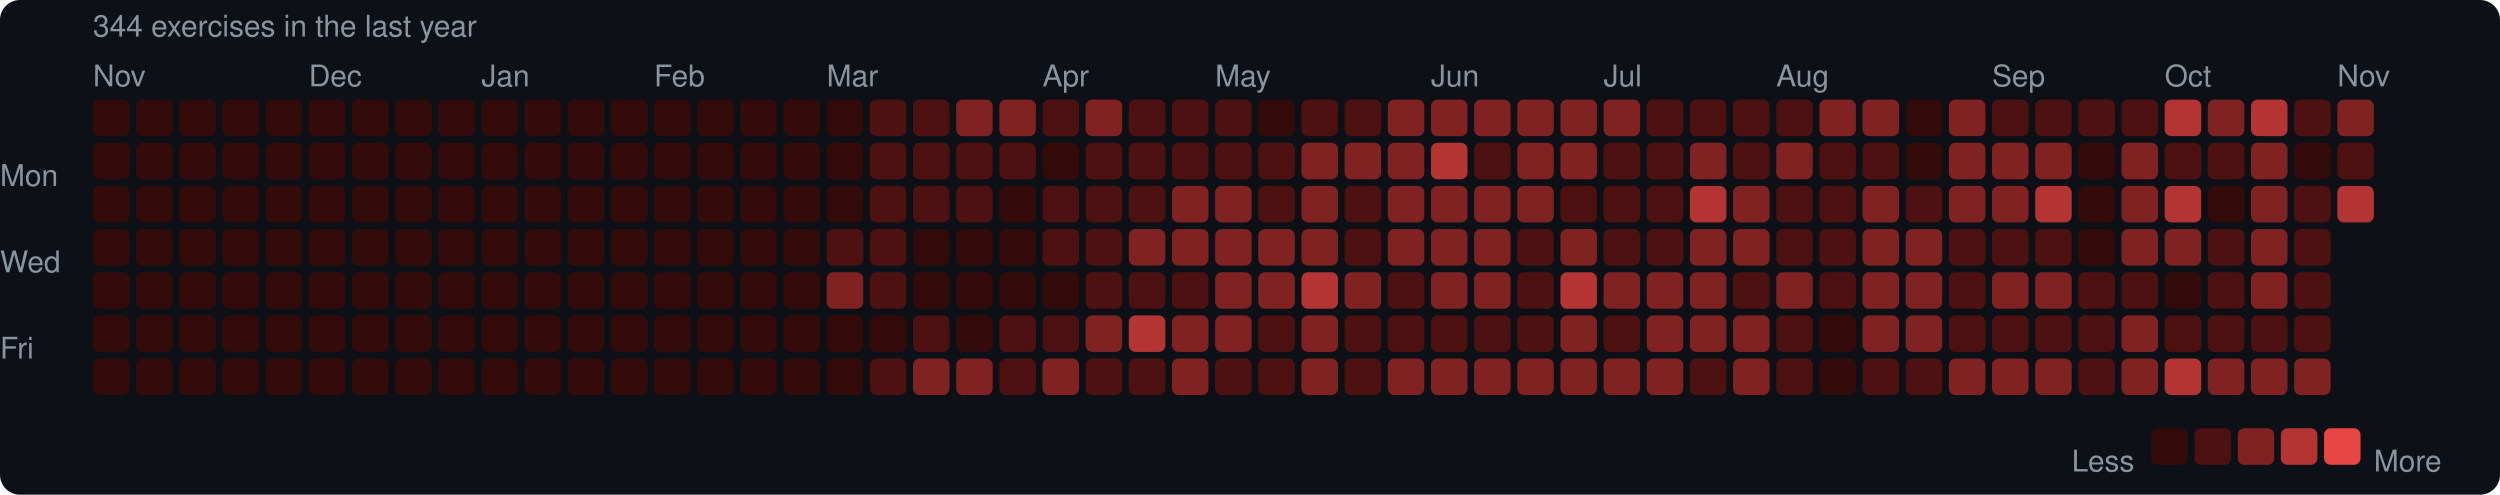
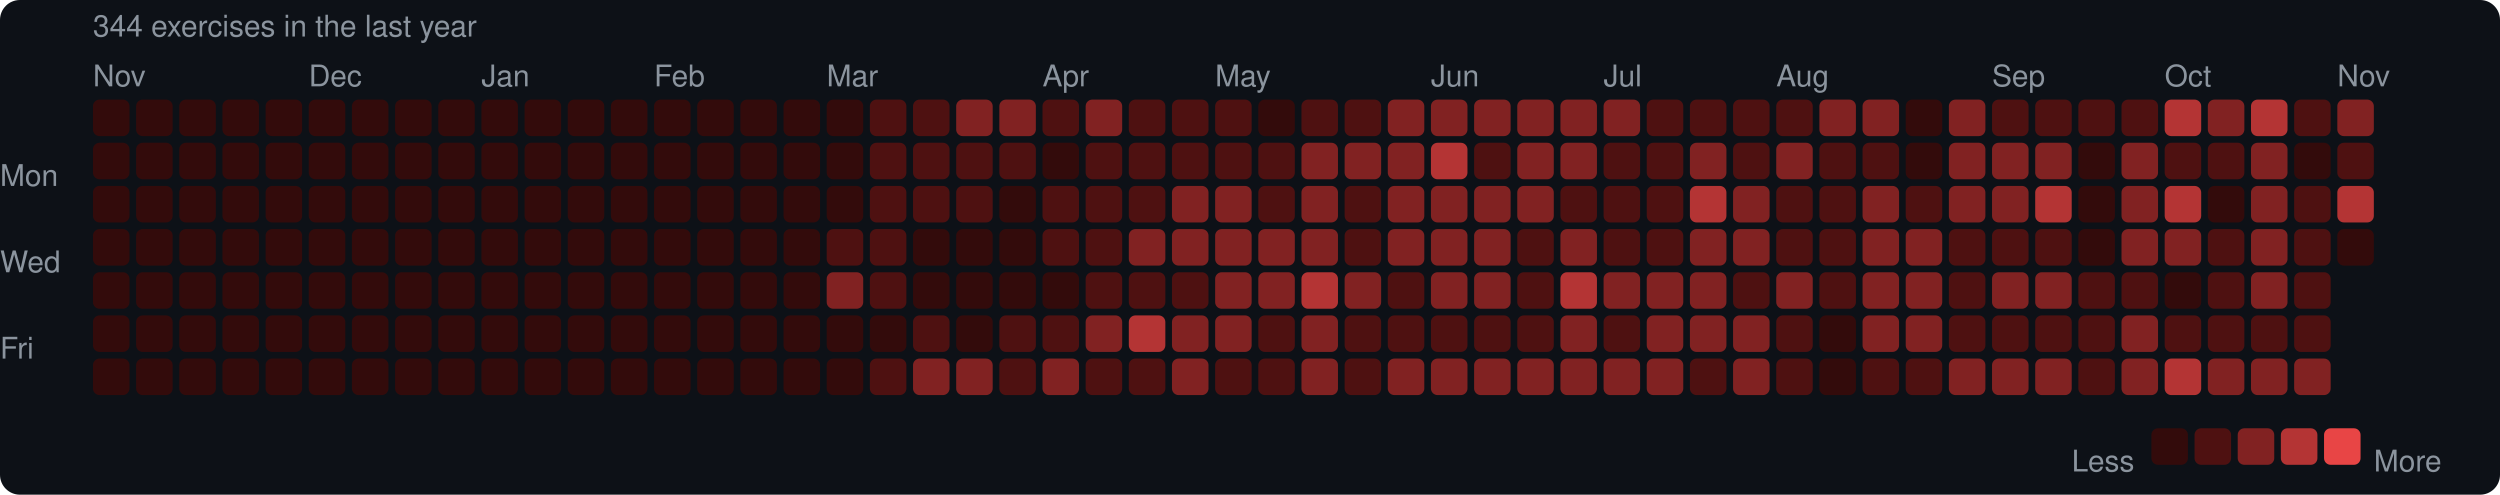
<svg xmlns="http://www.w3.org/2000/svg" width="753" height="149" viewBox="0 0 753 149">
  <rect width="753" height="149" rx="6" fill="#0d1117" />
  <style>text { font-family: -apple-system, BlinkMacSystemFont, "Segoe UI", Helvetica, Arial, sans-serif; fill: #8b949e; font-size: 9px; }</style>
  <text x="28" y="11" font-size="9">344 exercises in the last year</text>
  <text x="28" y="26">Nov</text>
  <text x="93" y="26">Dec</text>
  <text x="145" y="26">Jan</text>
  <text x="197" y="26">Feb</text>
  <text x="249" y="26">Mar</text>
  <text x="314" y="26">Apr</text>
  <text x="366" y="26">May</text>
  <text x="431" y="26">Jun</text>
  <text x="483" y="26">Jul</text>
  <text x="535" y="26">Aug</text>
  <text x="600" y="26">Sep</text>
  <text x="652" y="26">Oct</text>
  <text x="704" y="26">Nov</text>
  <text x="0" y="53" dominant-baseline="middle">Mon</text>
  <text x="0" y="79" dominant-baseline="middle">Wed</text>
  <text x="0" y="105" dominant-baseline="middle">Fri</text>
  <rect x="28" y="30" width="11" height="11" rx="2" fill="#330b0b" />
  <rect x="28" y="43" width="11" height="11" rx="2" fill="#330b0b" />
  <rect x="28" y="56" width="11" height="11" rx="2" fill="#330b0b" />
  <rect x="28" y="69" width="11" height="11" rx="2" fill="#330b0b" />
  <rect x="28" y="82" width="11" height="11" rx="2" fill="#330b0b" />
  <rect x="28" y="95" width="11" height="11" rx="2" fill="#330b0b" />
  <rect x="28" y="108" width="11" height="11" rx="2" fill="#330b0b" />
  <rect x="41" y="30" width="11" height="11" rx="2" fill="#330b0b" />
  <rect x="41" y="43" width="11" height="11" rx="2" fill="#330b0b" />
  <rect x="41" y="56" width="11" height="11" rx="2" fill="#330b0b" />
  <rect x="41" y="69" width="11" height="11" rx="2" fill="#330b0b" />
  <rect x="41" y="82" width="11" height="11" rx="2" fill="#330b0b" />
  <rect x="41" y="95" width="11" height="11" rx="2" fill="#330b0b" />
  <rect x="41" y="108" width="11" height="11" rx="2" fill="#330b0b" />
  <rect x="54" y="30" width="11" height="11" rx="2" fill="#330b0b" />
  <rect x="54" y="43" width="11" height="11" rx="2" fill="#330b0b" />
  <rect x="54" y="56" width="11" height="11" rx="2" fill="#330b0b" />
  <rect x="54" y="69" width="11" height="11" rx="2" fill="#330b0b" />
  <rect x="54" y="82" width="11" height="11" rx="2" fill="#330b0b" />
  <rect x="54" y="95" width="11" height="11" rx="2" fill="#330b0b" />
  <rect x="54" y="108" width="11" height="11" rx="2" fill="#330b0b" />
  <rect x="67" y="30" width="11" height="11" rx="2" fill="#330b0b" />
  <rect x="67" y="43" width="11" height="11" rx="2" fill="#330b0b" />
  <rect x="67" y="56" width="11" height="11" rx="2" fill="#330b0b" />
  <rect x="67" y="69" width="11" height="11" rx="2" fill="#330b0b" />
  <rect x="67" y="82" width="11" height="11" rx="2" fill="#330b0b" />
  <rect x="67" y="95" width="11" height="11" rx="2" fill="#330b0b" />
  <rect x="67" y="108" width="11" height="11" rx="2" fill="#330b0b" />
  <rect x="80" y="30" width="11" height="11" rx="2" fill="#330b0b" />
  <rect x="80" y="43" width="11" height="11" rx="2" fill="#330b0b" />
  <rect x="80" y="56" width="11" height="11" rx="2" fill="#330b0b" />
  <rect x="80" y="69" width="11" height="11" rx="2" fill="#330b0b" />
  <rect x="80" y="82" width="11" height="11" rx="2" fill="#330b0b" />
  <rect x="80" y="95" width="11" height="11" rx="2" fill="#330b0b" />
  <rect x="80" y="108" width="11" height="11" rx="2" fill="#330b0b" />
  <rect x="93" y="30" width="11" height="11" rx="2" fill="#330b0b" />
  <rect x="93" y="43" width="11" height="11" rx="2" fill="#330b0b" />
  <rect x="93" y="56" width="11" height="11" rx="2" fill="#330b0b" />
  <rect x="93" y="69" width="11" height="11" rx="2" fill="#330b0b" />
  <rect x="93" y="82" width="11" height="11" rx="2" fill="#330b0b" />
  <rect x="93" y="95" width="11" height="11" rx="2" fill="#330b0b" />
  <rect x="93" y="108" width="11" height="11" rx="2" fill="#330b0b" />
  <rect x="106" y="30" width="11" height="11" rx="2" fill="#330b0b" />
  <rect x="106" y="43" width="11" height="11" rx="2" fill="#330b0b" />
  <rect x="106" y="56" width="11" height="11" rx="2" fill="#330b0b" />
  <rect x="106" y="69" width="11" height="11" rx="2" fill="#330b0b" />
  <rect x="106" y="82" width="11" height="11" rx="2" fill="#330b0b" />
  <rect x="106" y="95" width="11" height="11" rx="2" fill="#330b0b" />
  <rect x="106" y="108" width="11" height="11" rx="2" fill="#330b0b" />
  <rect x="119" y="30" width="11" height="11" rx="2" fill="#330b0b" />
  <rect x="119" y="43" width="11" height="11" rx="2" fill="#330b0b" />
  <rect x="119" y="56" width="11" height="11" rx="2" fill="#330b0b" />
  <rect x="119" y="69" width="11" height="11" rx="2" fill="#330b0b" />
  <rect x="119" y="82" width="11" height="11" rx="2" fill="#330b0b" />
  <rect x="119" y="95" width="11" height="11" rx="2" fill="#330b0b" />
  <rect x="119" y="108" width="11" height="11" rx="2" fill="#330b0b" />
  <rect x="132" y="30" width="11" height="11" rx="2" fill="#330b0b" />
  <rect x="132" y="43" width="11" height="11" rx="2" fill="#330b0b" />
  <rect x="132" y="56" width="11" height="11" rx="2" fill="#330b0b" />
  <rect x="132" y="69" width="11" height="11" rx="2" fill="#330b0b" />
  <rect x="132" y="82" width="11" height="11" rx="2" fill="#330b0b" />
  <rect x="132" y="95" width="11" height="11" rx="2" fill="#330b0b" />
  <rect x="132" y="108" width="11" height="11" rx="2" fill="#330b0b" />
  <rect x="145" y="30" width="11" height="11" rx="2" fill="#330b0b" />
  <rect x="145" y="43" width="11" height="11" rx="2" fill="#330b0b" />
  <rect x="145" y="56" width="11" height="11" rx="2" fill="#330b0b" />
  <rect x="145" y="69" width="11" height="11" rx="2" fill="#330b0b" />
  <rect x="145" y="82" width="11" height="11" rx="2" fill="#330b0b" />
  <rect x="145" y="95" width="11" height="11" rx="2" fill="#330b0b" />
  <rect x="145" y="108" width="11" height="11" rx="2" fill="#330b0b" />
  <rect x="158" y="30" width="11" height="11" rx="2" fill="#330b0b" />
  <rect x="158" y="43" width="11" height="11" rx="2" fill="#330b0b" />
  <rect x="158" y="56" width="11" height="11" rx="2" fill="#330b0b" />
  <rect x="158" y="69" width="11" height="11" rx="2" fill="#330b0b" />
  <rect x="158" y="82" width="11" height="11" rx="2" fill="#330b0b" />
  <rect x="158" y="95" width="11" height="11" rx="2" fill="#330b0b" />
  <rect x="158" y="108" width="11" height="11" rx="2" fill="#330b0b" />
  <rect x="171" y="30" width="11" height="11" rx="2" fill="#330b0b" />
  <rect x="171" y="43" width="11" height="11" rx="2" fill="#330b0b" />
  <rect x="171" y="56" width="11" height="11" rx="2" fill="#330b0b" />
  <rect x="171" y="69" width="11" height="11" rx="2" fill="#330b0b" />
  <rect x="171" y="82" width="11" height="11" rx="2" fill="#330b0b" />
  <rect x="171" y="95" width="11" height="11" rx="2" fill="#330b0b" />
  <rect x="171" y="108" width="11" height="11" rx="2" fill="#330b0b" />
  <rect x="184" y="30" width="11" height="11" rx="2" fill="#330b0b" />
  <rect x="184" y="43" width="11" height="11" rx="2" fill="#330b0b" />
  <rect x="184" y="56" width="11" height="11" rx="2" fill="#330b0b" />
  <rect x="184" y="69" width="11" height="11" rx="2" fill="#330b0b" />
  <rect x="184" y="82" width="11" height="11" rx="2" fill="#330b0b" />
  <rect x="184" y="95" width="11" height="11" rx="2" fill="#330b0b" />
  <rect x="184" y="108" width="11" height="11" rx="2" fill="#330b0b" />
  <rect x="197" y="30" width="11" height="11" rx="2" fill="#330b0b" />
  <rect x="197" y="43" width="11" height="11" rx="2" fill="#330b0b" />
  <rect x="197" y="56" width="11" height="11" rx="2" fill="#330b0b" />
  <rect x="197" y="69" width="11" height="11" rx="2" fill="#330b0b" />
  <rect x="197" y="82" width="11" height="11" rx="2" fill="#330b0b" />
  <rect x="197" y="95" width="11" height="11" rx="2" fill="#330b0b" />
  <rect x="197" y="108" width="11" height="11" rx="2" fill="#330b0b" />
  <rect x="210" y="30" width="11" height="11" rx="2" fill="#330b0b" />
  <rect x="210" y="43" width="11" height="11" rx="2" fill="#330b0b" />
  <rect x="210" y="56" width="11" height="11" rx="2" fill="#330b0b" />
  <rect x="210" y="69" width="11" height="11" rx="2" fill="#330b0b" />
  <rect x="210" y="82" width="11" height="11" rx="2" fill="#330b0b" />
  <rect x="210" y="95" width="11" height="11" rx="2" fill="#330b0b" />
  <rect x="210" y="108" width="11" height="11" rx="2" fill="#330b0b" />
  <rect x="223" y="30" width="11" height="11" rx="2" fill="#330b0b" />
  <rect x="223" y="43" width="11" height="11" rx="2" fill="#330b0b" />
  <rect x="223" y="56" width="11" height="11" rx="2" fill="#330b0b" />
  <rect x="223" y="69" width="11" height="11" rx="2" fill="#330b0b" />
  <rect x="223" y="82" width="11" height="11" rx="2" fill="#330b0b" />
  <rect x="223" y="95" width="11" height="11" rx="2" fill="#330b0b" />
  <rect x="223" y="108" width="11" height="11" rx="2" fill="#330b0b" />
  <rect x="236" y="30" width="11" height="11" rx="2" fill="#330b0b" />
  <rect x="236" y="43" width="11" height="11" rx="2" fill="#330b0b" />
  <rect x="236" y="56" width="11" height="11" rx="2" fill="#330b0b" />
  <rect x="236" y="69" width="11" height="11" rx="2" fill="#330b0b" />
  <rect x="236" y="82" width="11" height="11" rx="2" fill="#330b0b" />
  <rect x="236" y="95" width="11" height="11" rx="2" fill="#330b0b" />
  <rect x="236" y="108" width="11" height="11" rx="2" fill="#330b0b" />
  <rect x="249" y="30" width="11" height="11" rx="2" fill="#330b0b" />
  <rect x="249" y="43" width="11" height="11" rx="2" fill="#330b0b" />
  <rect x="249" y="56" width="11" height="11" rx="2" fill="#330b0b" />
  <rect x="249" y="69" width="11" height="11" rx="2" fill="#4e1111" />
  <rect x="249" y="82" width="11" height="11" rx="2" fill="#812222" />
  <rect x="249" y="95" width="11" height="11" rx="2" fill="#330b0b" />
  <rect x="249" y="108" width="11" height="11" rx="2" fill="#330b0b" />
  <rect x="262" y="30" width="11" height="11" rx="2" fill="#4e1111" />
  <rect x="262" y="43" width="11" height="11" rx="2" fill="#4e1111" />
  <rect x="262" y="56" width="11" height="11" rx="2" fill="#4e1111" />
  <rect x="262" y="69" width="11" height="11" rx="2" fill="#4e1111" />
  <rect x="262" y="82" width="11" height="11" rx="2" fill="#4e1111" />
  <rect x="262" y="95" width="11" height="11" rx="2" fill="#330b0b" />
  <rect x="262" y="108" width="11" height="11" rx="2" fill="#4e1111" />
  <rect x="275" y="30" width="11" height="11" rx="2" fill="#4e1111" />
  <rect x="275" y="43" width="11" height="11" rx="2" fill="#4e1111" />
  <rect x="275" y="56" width="11" height="11" rx="2" fill="#4e1111" />
  <rect x="275" y="69" width="11" height="11" rx="2" fill="#330b0b" />
  <rect x="275" y="82" width="11" height="11" rx="2" fill="#330b0b" />
  <rect x="275" y="95" width="11" height="11" rx="2" fill="#4e1111" />
  <rect x="275" y="108" width="11" height="11" rx="2" fill="#812222" />
  <rect x="288" y="30" width="11" height="11" rx="2" fill="#812222" />
  <rect x="288" y="43" width="11" height="11" rx="2" fill="#4e1111" />
  <rect x="288" y="56" width="11" height="11" rx="2" fill="#4e1111" />
  <rect x="288" y="69" width="11" height="11" rx="2" fill="#330b0b" />
  <rect x="288" y="82" width="11" height="11" rx="2" fill="#330b0b" />
  <rect x="288" y="95" width="11" height="11" rx="2" fill="#330b0b" />
  <rect x="288" y="108" width="11" height="11" rx="2" fill="#812222" />
  <rect x="301" y="30" width="11" height="11" rx="2" fill="#812222" />
  <rect x="301" y="43" width="11" height="11" rx="2" fill="#4e1111" />
  <rect x="301" y="56" width="11" height="11" rx="2" fill="#330b0b" />
  <rect x="301" y="69" width="11" height="11" rx="2" fill="#330b0b" />
  <rect x="301" y="82" width="11" height="11" rx="2" fill="#330b0b" />
  <rect x="301" y="95" width="11" height="11" rx="2" fill="#4e1111" />
  <rect x="301" y="108" width="11" height="11" rx="2" fill="#4e1111" />
  <rect x="314" y="30" width="11" height="11" rx="2" fill="#4e1111" />
  <rect x="314" y="43" width="11" height="11" rx="2" fill="#330b0b" />
  <rect x="314" y="56" width="11" height="11" rx="2" fill="#4e1111" />
  <rect x="314" y="69" width="11" height="11" rx="2" fill="#4e1111" />
  <rect x="314" y="82" width="11" height="11" rx="2" fill="#330b0b" />
  <rect x="314" y="95" width="11" height="11" rx="2" fill="#4e1111" />
  <rect x="314" y="108" width="11" height="11" rx="2" fill="#812222" />
  <rect x="327" y="30" width="11" height="11" rx="2" fill="#812222" />
  <rect x="327" y="43" width="11" height="11" rx="2" fill="#4e1111" />
  <rect x="327" y="56" width="11" height="11" rx="2" fill="#4e1111" />
  <rect x="327" y="69" width="11" height="11" rx="2" fill="#4e1111" />
  <rect x="327" y="82" width="11" height="11" rx="2" fill="#4e1111" />
  <rect x="327" y="95" width="11" height="11" rx="2" fill="#812222" />
  <rect x="327" y="108" width="11" height="11" rx="2" fill="#4e1111" />
  <rect x="340" y="30" width="11" height="11" rx="2" fill="#4e1111" />
  <rect x="340" y="43" width="11" height="11" rx="2" fill="#4e1111" />
  <rect x="340" y="56" width="11" height="11" rx="2" fill="#4e1111" />
  <rect x="340" y="69" width="11" height="11" rx="2" fill="#812222" />
  <rect x="340" y="82" width="11" height="11" rx="2" fill="#4e1111" />
  <rect x="340" y="95" width="11" height="11" rx="2" fill="#b43434" />
  <rect x="340" y="108" width="11" height="11" rx="2" fill="#4e1111" />
  <rect x="353" y="30" width="11" height="11" rx="2" fill="#4e1111" />
  <rect x="353" y="43" width="11" height="11" rx="2" fill="#4e1111" />
  <rect x="353" y="56" width="11" height="11" rx="2" fill="#812222" />
  <rect x="353" y="69" width="11" height="11" rx="2" fill="#812222" />
  <rect x="353" y="82" width="11" height="11" rx="2" fill="#4e1111" />
  <rect x="353" y="95" width="11" height="11" rx="2" fill="#812222" />
  <rect x="353" y="108" width="11" height="11" rx="2" fill="#812222" />
  <rect x="366" y="30" width="11" height="11" rx="2" fill="#4e1111" />
  <rect x="366" y="43" width="11" height="11" rx="2" fill="#4e1111" />
  <rect x="366" y="56" width="11" height="11" rx="2" fill="#812222" />
  <rect x="366" y="69" width="11" height="11" rx="2" fill="#812222" />
  <rect x="366" y="82" width="11" height="11" rx="2" fill="#812222" />
  <rect x="366" y="95" width="11" height="11" rx="2" fill="#812222" />
  <rect x="366" y="108" width="11" height="11" rx="2" fill="#4e1111" />
  <rect x="379" y="30" width="11" height="11" rx="2" fill="#330b0b" />
  <rect x="379" y="43" width="11" height="11" rx="2" fill="#4e1111" />
  <rect x="379" y="56" width="11" height="11" rx="2" fill="#4e1111" />
  <rect x="379" y="69" width="11" height="11" rx="2" fill="#812222" />
  <rect x="379" y="82" width="11" height="11" rx="2" fill="#812222" />
  <rect x="379" y="95" width="11" height="11" rx="2" fill="#4e1111" />
  <rect x="379" y="108" width="11" height="11" rx="2" fill="#4e1111" />
  <rect x="392" y="30" width="11" height="11" rx="2" fill="#4e1111" />
  <rect x="392" y="43" width="11" height="11" rx="2" fill="#812222" />
  <rect x="392" y="56" width="11" height="11" rx="2" fill="#812222" />
  <rect x="392" y="69" width="11" height="11" rx="2" fill="#812222" />
  <rect x="392" y="82" width="11" height="11" rx="2" fill="#b43434" />
  <rect x="392" y="95" width="11" height="11" rx="2" fill="#812222" />
  <rect x="392" y="108" width="11" height="11" rx="2" fill="#812222" />
  <rect x="405" y="30" width="11" height="11" rx="2" fill="#4e1111" />
  <rect x="405" y="43" width="11" height="11" rx="2" fill="#812222" />
  <rect x="405" y="56" width="11" height="11" rx="2" fill="#4e1111" />
  <rect x="405" y="69" width="11" height="11" rx="2" fill="#4e1111" />
  <rect x="405" y="82" width="11" height="11" rx="2" fill="#812222" />
  <rect x="405" y="95" width="11" height="11" rx="2" fill="#4e1111" />
  <rect x="405" y="108" width="11" height="11" rx="2" fill="#4e1111" />
  <rect x="418" y="30" width="11" height="11" rx="2" fill="#812222" />
  <rect x="418" y="43" width="11" height="11" rx="2" fill="#812222" />
  <rect x="418" y="56" width="11" height="11" rx="2" fill="#812222" />
  <rect x="418" y="69" width="11" height="11" rx="2" fill="#812222" />
  <rect x="418" y="82" width="11" height="11" rx="2" fill="#4e1111" />
  <rect x="418" y="95" width="11" height="11" rx="2" fill="#4e1111" />
  <rect x="418" y="108" width="11" height="11" rx="2" fill="#812222" />
  <rect x="431" y="30" width="11" height="11" rx="2" fill="#812222" />
  <rect x="431" y="43" width="11" height="11" rx="2" fill="#b43434" />
  <rect x="431" y="56" width="11" height="11" rx="2" fill="#812222" />
  <rect x="431" y="69" width="11" height="11" rx="2" fill="#812222" />
  <rect x="431" y="82" width="11" height="11" rx="2" fill="#812222" />
  <rect x="431" y="95" width="11" height="11" rx="2" fill="#4e1111" />
  <rect x="431" y="108" width="11" height="11" rx="2" fill="#812222" />
  <rect x="444" y="30" width="11" height="11" rx="2" fill="#812222" />
  <rect x="444" y="43" width="11" height="11" rx="2" fill="#4e1111" />
  <rect x="444" y="56" width="11" height="11" rx="2" fill="#812222" />
  <rect x="444" y="69" width="11" height="11" rx="2" fill="#812222" />
  <rect x="444" y="82" width="11" height="11" rx="2" fill="#812222" />
  <rect x="444" y="95" width="11" height="11" rx="2" fill="#4e1111" />
  <rect x="444" y="108" width="11" height="11" rx="2" fill="#812222" />
  <rect x="457" y="30" width="11" height="11" rx="2" fill="#812222" />
  <rect x="457" y="43" width="11" height="11" rx="2" fill="#812222" />
  <rect x="457" y="56" width="11" height="11" rx="2" fill="#812222" />
  <rect x="457" y="69" width="11" height="11" rx="2" fill="#4e1111" />
  <rect x="457" y="82" width="11" height="11" rx="2" fill="#4e1111" />
  <rect x="457" y="95" width="11" height="11" rx="2" fill="#4e1111" />
  <rect x="457" y="108" width="11" height="11" rx="2" fill="#812222" />
  <rect x="470" y="30" width="11" height="11" rx="2" fill="#812222" />
  <rect x="470" y="43" width="11" height="11" rx="2" fill="#812222" />
  <rect x="470" y="56" width="11" height="11" rx="2" fill="#4e1111" />
  <rect x="470" y="69" width="11" height="11" rx="2" fill="#812222" />
  <rect x="470" y="82" width="11" height="11" rx="2" fill="#b43434" />
  <rect x="470" y="95" width="11" height="11" rx="2" fill="#812222" />
  <rect x="470" y="108" width="11" height="11" rx="2" fill="#812222" />
  <rect x="483" y="30" width="11" height="11" rx="2" fill="#812222" />
  <rect x="483" y="43" width="11" height="11" rx="2" fill="#4e1111" />
  <rect x="483" y="56" width="11" height="11" rx="2" fill="#4e1111" />
  <rect x="483" y="69" width="11" height="11" rx="2" fill="#4e1111" />
  <rect x="483" y="82" width="11" height="11" rx="2" fill="#812222" />
  <rect x="483" y="95" width="11" height="11" rx="2" fill="#4e1111" />
  <rect x="483" y="108" width="11" height="11" rx="2" fill="#812222" />
  <rect x="496" y="30" width="11" height="11" rx="2" fill="#4e1111" />
  <rect x="496" y="43" width="11" height="11" rx="2" fill="#4e1111" />
  <rect x="496" y="56" width="11" height="11" rx="2" fill="#4e1111" />
  <rect x="496" y="69" width="11" height="11" rx="2" fill="#4e1111" />
  <rect x="496" y="82" width="11" height="11" rx="2" fill="#812222" />
  <rect x="496" y="95" width="11" height="11" rx="2" fill="#812222" />
  <rect x="496" y="108" width="11" height="11" rx="2" fill="#812222" />
  <rect x="509" y="30" width="11" height="11" rx="2" fill="#4e1111" />
  <rect x="509" y="43" width="11" height="11" rx="2" fill="#812222" />
  <rect x="509" y="56" width="11" height="11" rx="2" fill="#b43434" />
  <rect x="509" y="69" width="11" height="11" rx="2" fill="#812222" />
  <rect x="509" y="82" width="11" height="11" rx="2" fill="#812222" />
  <rect x="509" y="95" width="11" height="11" rx="2" fill="#812222" />
  <rect x="509" y="108" width="11" height="11" rx="2" fill="#4e1111" />
  <rect x="522" y="30" width="11" height="11" rx="2" fill="#4e1111" />
  <rect x="522" y="43" width="11" height="11" rx="2" fill="#4e1111" />
  <rect x="522" y="56" width="11" height="11" rx="2" fill="#812222" />
  <rect x="522" y="69" width="11" height="11" rx="2" fill="#812222" />
  <rect x="522" y="82" width="11" height="11" rx="2" fill="#4e1111" />
  <rect x="522" y="95" width="11" height="11" rx="2" fill="#812222" />
  <rect x="522" y="108" width="11" height="11" rx="2" fill="#812222" />
  <rect x="535" y="30" width="11" height="11" rx="2" fill="#4e1111" />
  <rect x="535" y="43" width="11" height="11" rx="2" fill="#812222" />
  <rect x="535" y="56" width="11" height="11" rx="2" fill="#4e1111" />
  <rect x="535" y="69" width="11" height="11" rx="2" fill="#4e1111" />
  <rect x="535" y="82" width="11" height="11" rx="2" fill="#812222" />
  <rect x="535" y="95" width="11" height="11" rx="2" fill="#4e1111" />
  <rect x="535" y="108" width="11" height="11" rx="2" fill="#4e1111" />
  <rect x="548" y="30" width="11" height="11" rx="2" fill="#812222" />
  <rect x="548" y="43" width="11" height="11" rx="2" fill="#4e1111" />
  <rect x="548" y="56" width="11" height="11" rx="2" fill="#4e1111" />
  <rect x="548" y="69" width="11" height="11" rx="2" fill="#4e1111" />
  <rect x="548" y="82" width="11" height="11" rx="2" fill="#4e1111" />
  <rect x="548" y="95" width="11" height="11" rx="2" fill="#330b0b" />
  <rect x="548" y="108" width="11" height="11" rx="2" fill="#330b0b" />
  <rect x="561" y="30" width="11" height="11" rx="2" fill="#812222" />
  <rect x="561" y="43" width="11" height="11" rx="2" fill="#4e1111" />
  <rect x="561" y="56" width="11" height="11" rx="2" fill="#812222" />
  <rect x="561" y="69" width="11" height="11" rx="2" fill="#812222" />
  <rect x="561" y="82" width="11" height="11" rx="2" fill="#812222" />
  <rect x="561" y="95" width="11" height="11" rx="2" fill="#812222" />
  <rect x="561" y="108" width="11" height="11" rx="2" fill="#4e1111" />
  <rect x="574" y="30" width="11" height="11" rx="2" fill="#330b0b" />
  <rect x="574" y="43" width="11" height="11" rx="2" fill="#330b0b" />
  <rect x="574" y="56" width="11" height="11" rx="2" fill="#4e1111" />
  <rect x="574" y="69" width="11" height="11" rx="2" fill="#812222" />
  <rect x="574" y="82" width="11" height="11" rx="2" fill="#812222" />
  <rect x="574" y="95" width="11" height="11" rx="2" fill="#812222" />
  <rect x="574" y="108" width="11" height="11" rx="2" fill="#4e1111" />
  <rect x="587" y="30" width="11" height="11" rx="2" fill="#812222" />
  <rect x="587" y="43" width="11" height="11" rx="2" fill="#812222" />
  <rect x="587" y="56" width="11" height="11" rx="2" fill="#812222" />
  <rect x="587" y="69" width="11" height="11" rx="2" fill="#4e1111" />
  <rect x="587" y="82" width="11" height="11" rx="2" fill="#4e1111" />
  <rect x="587" y="95" width="11" height="11" rx="2" fill="#4e1111" />
  <rect x="587" y="108" width="11" height="11" rx="2" fill="#812222" />
  <rect x="600" y="30" width="11" height="11" rx="2" fill="#4e1111" />
  <rect x="600" y="43" width="11" height="11" rx="2" fill="#812222" />
  <rect x="600" y="56" width="11" height="11" rx="2" fill="#812222" />
  <rect x="600" y="69" width="11" height="11" rx="2" fill="#4e1111" />
  <rect x="600" y="82" width="11" height="11" rx="2" fill="#812222" />
  <rect x="600" y="95" width="11" height="11" rx="2" fill="#4e1111" />
  <rect x="600" y="108" width="11" height="11" rx="2" fill="#812222" />
  <rect x="613" y="30" width="11" height="11" rx="2" fill="#4e1111" />
  <rect x="613" y="43" width="11" height="11" rx="2" fill="#812222" />
  <rect x="613" y="56" width="11" height="11" rx="2" fill="#b43434" />
  <rect x="613" y="69" width="11" height="11" rx="2" fill="#4e1111" />
  <rect x="613" y="82" width="11" height="11" rx="2" fill="#812222" />
  <rect x="613" y="95" width="11" height="11" rx="2" fill="#4e1111" />
  <rect x="613" y="108" width="11" height="11" rx="2" fill="#812222" />
  <rect x="626" y="30" width="11" height="11" rx="2" fill="#4e1111" />
  <rect x="626" y="43" width="11" height="11" rx="2" fill="#330b0b" />
  <rect x="626" y="56" width="11" height="11" rx="2" fill="#330b0b" />
  <rect x="626" y="69" width="11" height="11" rx="2" fill="#330b0b" />
  <rect x="626" y="82" width="11" height="11" rx="2" fill="#4e1111" />
  <rect x="626" y="95" width="11" height="11" rx="2" fill="#4e1111" />
  <rect x="626" y="108" width="11" height="11" rx="2" fill="#4e1111" />
  <rect x="639" y="30" width="11" height="11" rx="2" fill="#4e1111" />
  <rect x="639" y="43" width="11" height="11" rx="2" fill="#812222" />
  <rect x="639" y="56" width="11" height="11" rx="2" fill="#812222" />
  <rect x="639" y="69" width="11" height="11" rx="2" fill="#812222" />
  <rect x="639" y="82" width="11" height="11" rx="2" fill="#4e1111" />
  <rect x="639" y="95" width="11" height="11" rx="2" fill="#812222" />
  <rect x="639" y="108" width="11" height="11" rx="2" fill="#812222" />
  <rect x="652" y="30" width="11" height="11" rx="2" fill="#b43434" />
  <rect x="652" y="43" width="11" height="11" rx="2" fill="#4e1111" />
  <rect x="652" y="56" width="11" height="11" rx="2" fill="#b43434" />
  <rect x="652" y="69" width="11" height="11" rx="2" fill="#812222" />
  <rect x="652" y="82" width="11" height="11" rx="2" fill="#330b0b" />
  <rect x="652" y="95" width="11" height="11" rx="2" fill="#4e1111" />
  <rect x="652" y="108" width="11" height="11" rx="2" fill="#b43434" />
  <rect x="665" y="30" width="11" height="11" rx="2" fill="#812222" />
  <rect x="665" y="43" width="11" height="11" rx="2" fill="#4e1111" />
  <rect x="665" y="56" width="11" height="11" rx="2" fill="#330b0b" />
  <rect x="665" y="69" width="11" height="11" rx="2" fill="#4e1111" />
  <rect x="665" y="82" width="11" height="11" rx="2" fill="#4e1111" />
  <rect x="665" y="95" width="11" height="11" rx="2" fill="#4e1111" />
  <rect x="665" y="108" width="11" height="11" rx="2" fill="#812222" />
  <rect x="678" y="30" width="11" height="11" rx="2" fill="#b43434" />
  <rect x="678" y="43" width="11" height="11" rx="2" fill="#812222" />
  <rect x="678" y="56" width="11" height="11" rx="2" fill="#812222" />
  <rect x="678" y="69" width="11" height="11" rx="2" fill="#812222" />
  <rect x="678" y="82" width="11" height="11" rx="2" fill="#812222" />
  <rect x="678" y="95" width="11" height="11" rx="2" fill="#4e1111" />
  <rect x="678" y="108" width="11" height="11" rx="2" fill="#812222" />
  <rect x="691" y="30" width="11" height="11" rx="2" fill="#4e1111" />
  <rect x="691" y="43" width="11" height="11" rx="2" fill="#330b0b" />
  <rect x="691" y="56" width="11" height="11" rx="2" fill="#4e1111" />
  <rect x="691" y="69" width="11" height="11" rx="2" fill="#4e1111" />
  <rect x="691" y="82" width="11" height="11" rx="2" fill="#4e1111" />
  <rect x="691" y="95" width="11" height="11" rx="2" fill="#4e1111" />
  <rect x="691" y="108" width="11" height="11" rx="2" fill="#812222" />
  <rect x="704" y="30" width="11" height="11" rx="2" fill="#812222" />
  <rect x="704" y="43" width="11" height="11" rx="2" fill="#4e1111" />
  <rect x="704" y="56" width="11" height="11" rx="2" fill="#b43434" />
+   <rect x="704" y="69" width="11" height="11" rx="2" fill="#330b0b" />
  <text x="624" y="139" dominant-baseline="middle">Less</text>
  <rect x="648" y="129" width="11" height="11" rx="2" fill="#330b0b" />
  <rect x="661" y="129" width="11" height="11" rx="2" fill="#4e1111" />
  <rect x="674" y="129" width="11" height="11" rx="2" fill="#812222" />
  <rect x="687" y="129" width="11" height="11" rx="2" fill="#b43434" />
  <rect x="700" y="129" width="11" height="11" rx="2" fill="#e84545" />
  <text x="715" y="139" dominant-baseline="middle">More</text>
</svg>
